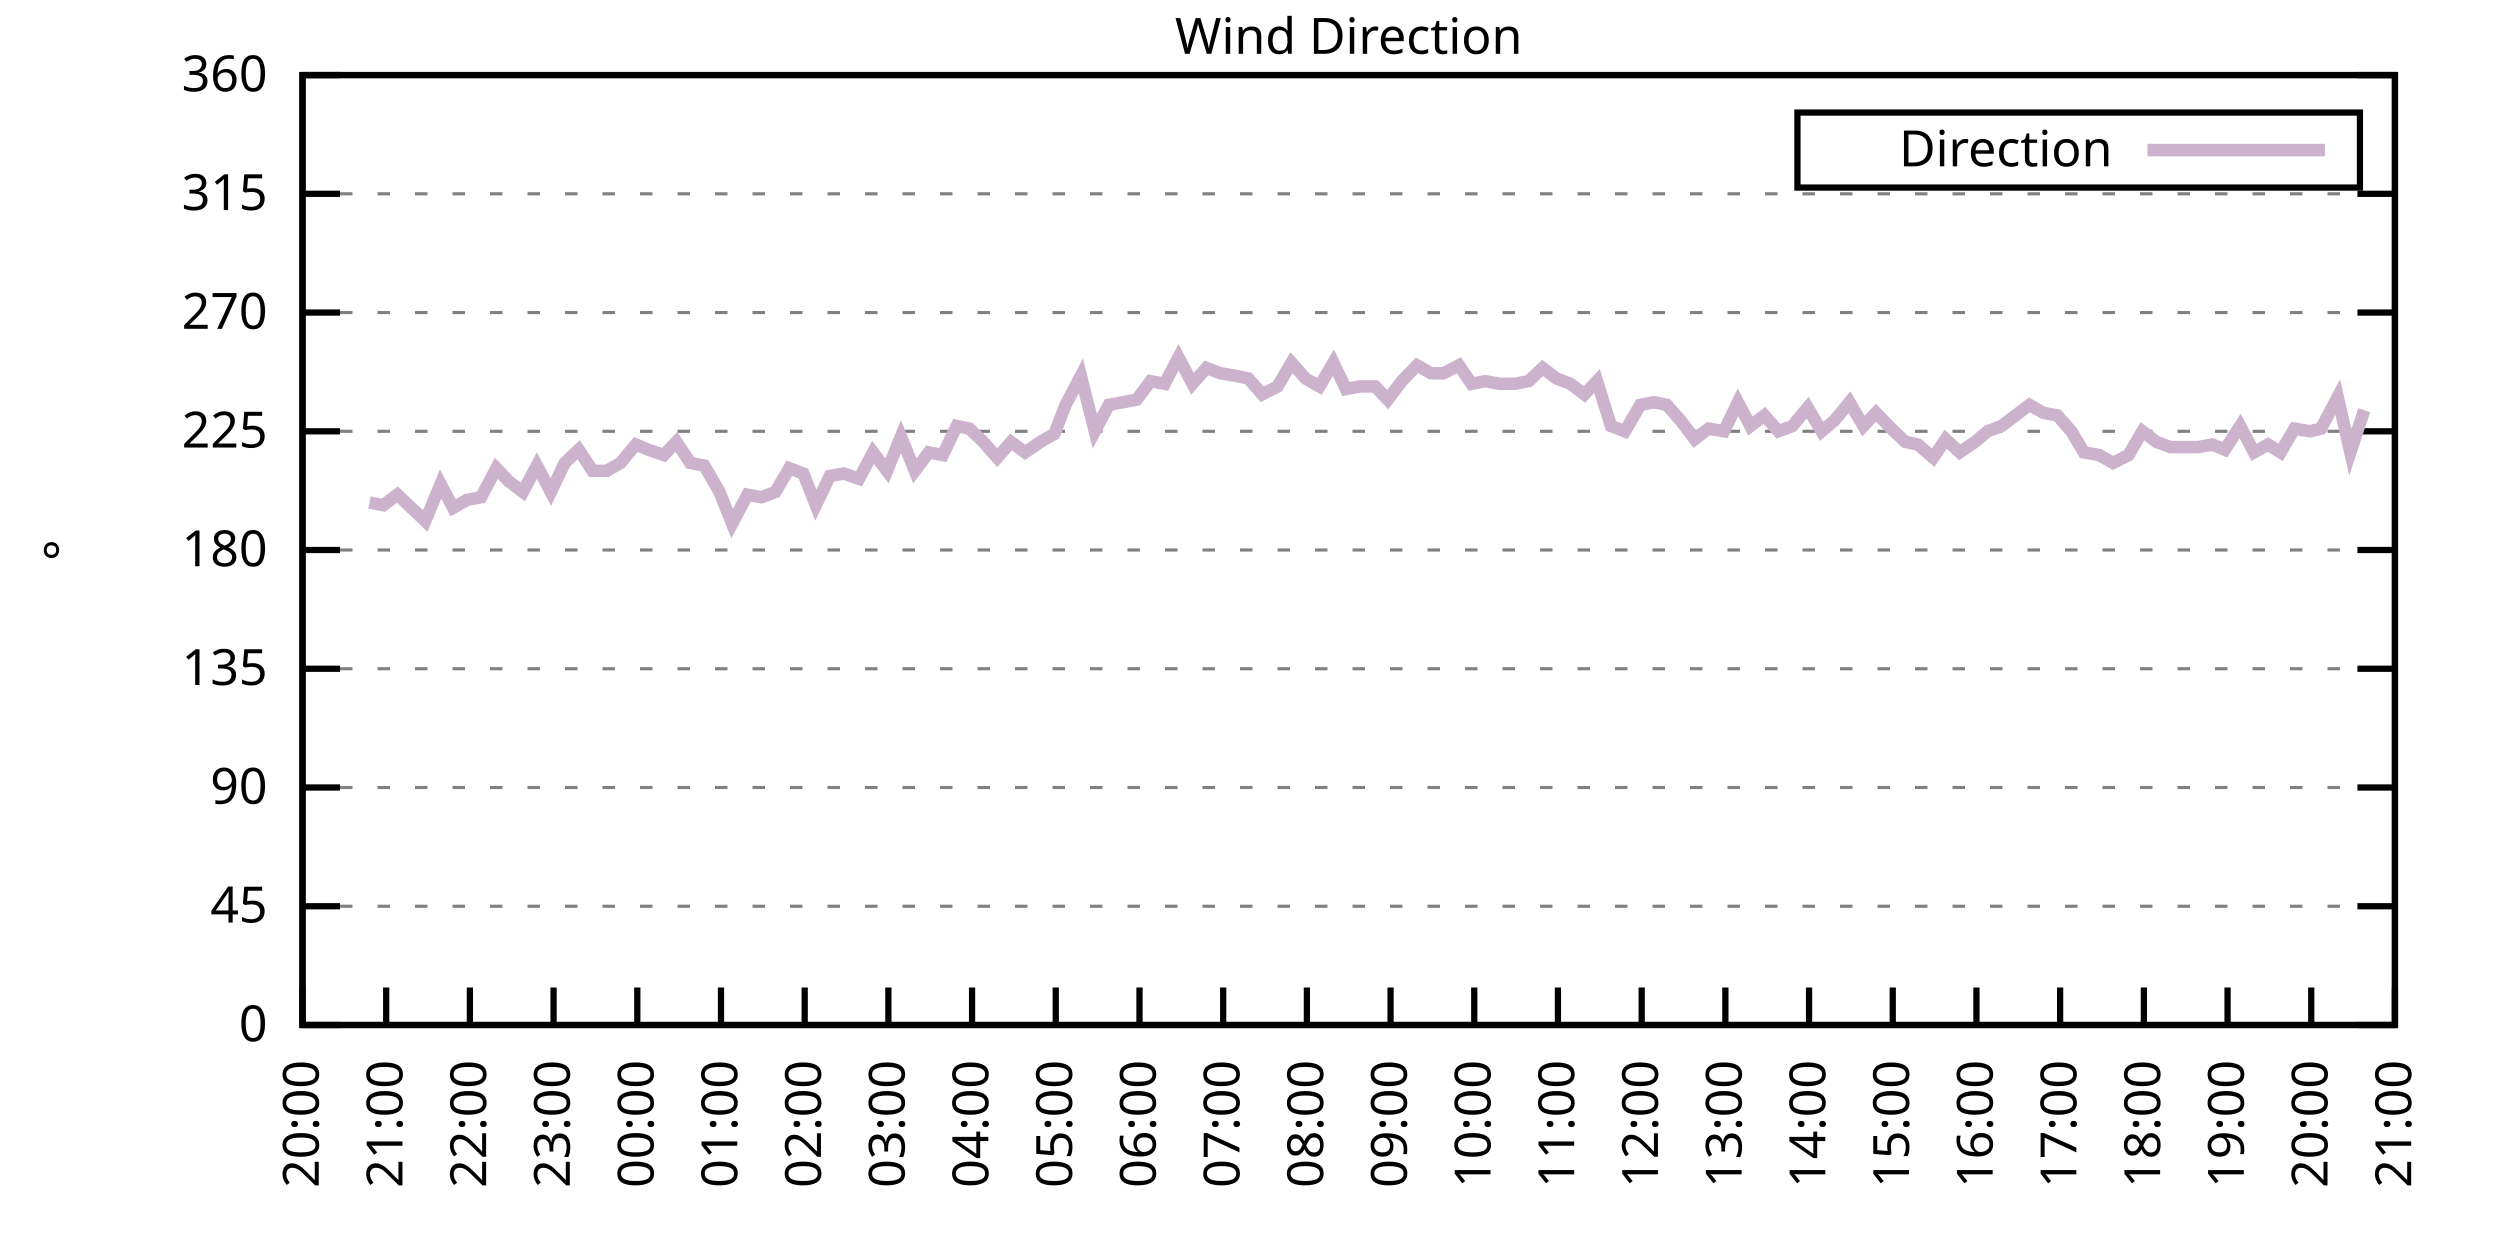
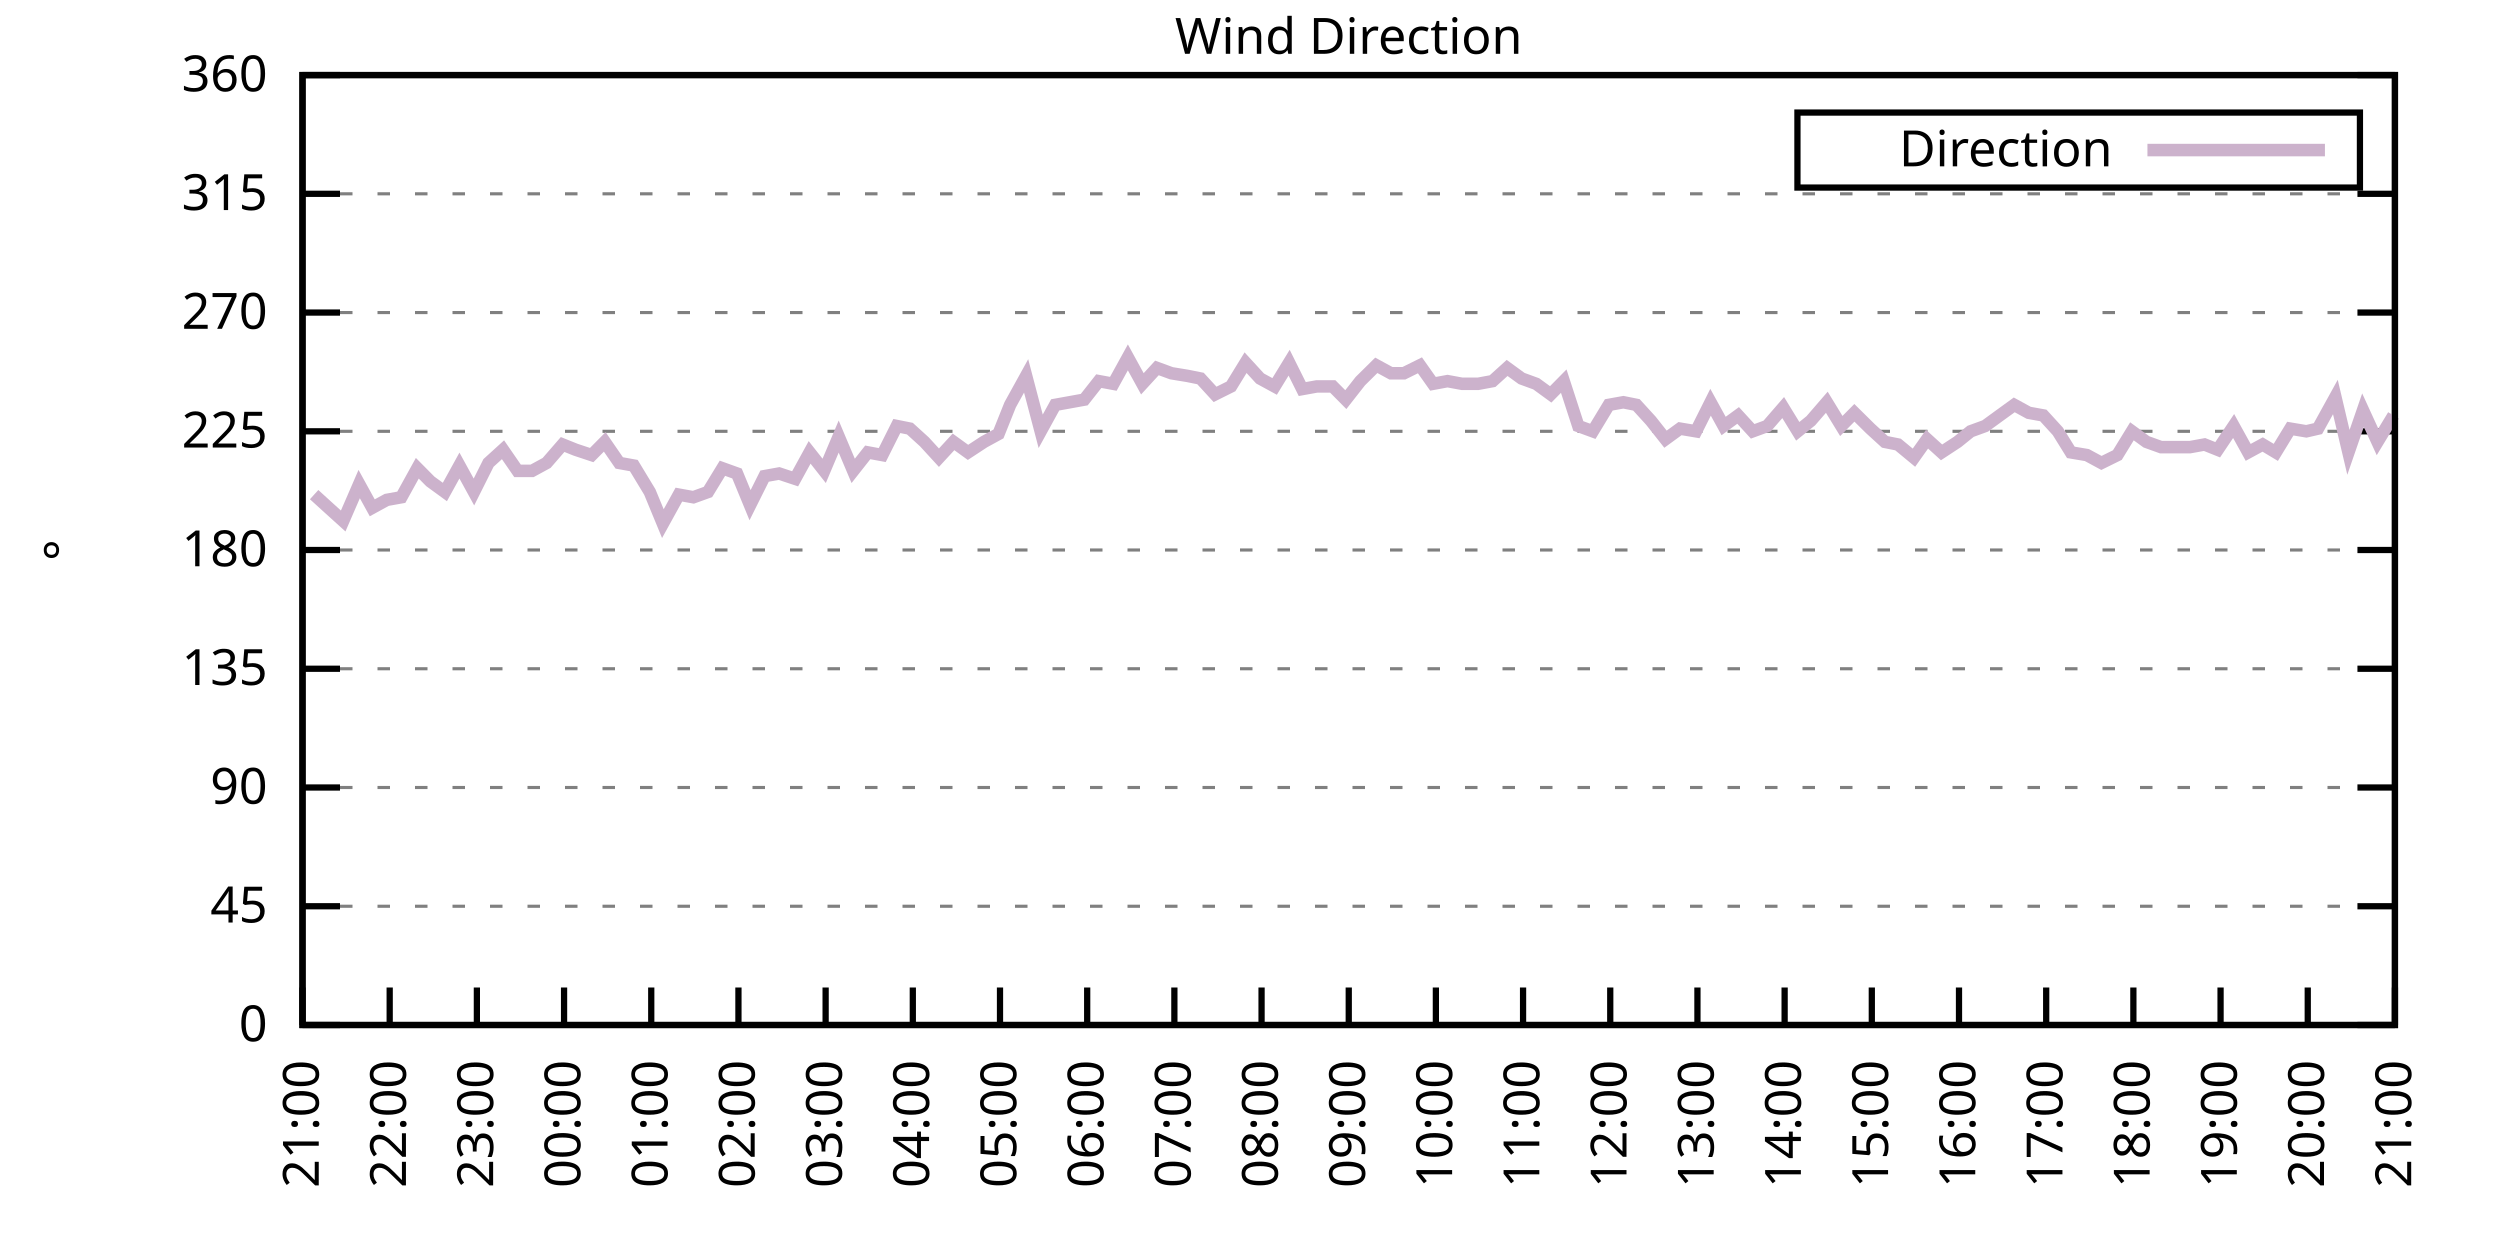
<svg xmlns="http://www.w3.org/2000/svg" xmlns:xlink="http://www.w3.org/1999/xlink" width="400" height="200" viewBox="0 0 400 200">
  <g id="gnuplot_canvas">
    <rect x="0" y="0" width="400" height="200" fill="none" />
    <defs>
      <circle id="gpDot" r="0.5" stroke-width="0.5" stroke="currentColor" />
      <path id="gpPt0" stroke-width="0.333" stroke="currentColor" d="M-1,0 h2 M0,-1 v2" />
      <path id="gpPt1" stroke-width="0.333" stroke="currentColor" d="M-1,-1 L1,1 M1,-1 L-1,1" />
      <path id="gpPt2" stroke-width="0.333" stroke="currentColor" d="M-1,0 L1,0 M0,-1 L0,1 M-1,-1 L1,1 M-1,1 L1,-1" />
      <rect id="gpPt3" stroke-width="0.333" stroke="currentColor" x="-1" y="-1" width="2" height="2" />
      <rect id="gpPt4" stroke-width="0.333" stroke="currentColor" fill="currentColor" x="-1" y="-1" width="2" height="2" />
      <circle id="gpPt5" stroke-width="0.333" stroke="currentColor" cx="0" cy="0" r="1" />
      <use xlink:href="#gpPt5" id="gpPt6" fill="currentColor" stroke="none" />
      <path id="gpPt7" stroke-width="0.333" stroke="currentColor" d="M0,-1.33 L-1.33,0.67 L1.33,0.67 z" />
      <use xlink:href="#gpPt7" id="gpPt8" fill="currentColor" stroke="none" />
      <use xlink:href="#gpPt7" id="gpPt9" stroke="currentColor" transform="rotate(180)" />
      <use xlink:href="#gpPt9" id="gpPt10" fill="currentColor" stroke="none" />
      <use xlink:href="#gpPt3" id="gpPt11" stroke="currentColor" transform="rotate(45)" />
      <use xlink:href="#gpPt11" id="gpPt12" fill="currentColor" stroke="none" />
      <path id="gpPt13" stroke-width="0.333" stroke="currentColor" d="M0,1.330 L1.265,0.411 L0.782,-1.067 L-0.782,-1.076 L-1.265,0.411 z" />
      <use xlink:href="#gpPt13" id="gpPt14" fill="currentColor" stroke="none" />
      <filter id="textbox" filterUnits="objectBoundingBox" x="0" y="0" height="1" width="1">
        <feFlood flood-color="white" flood-opacity="1" result="bgnd" />
        <feComposite in="SourceGraphic" in2="bgnd" operator="atop" />
      </filter>
      <filter id="greybox" filterUnits="objectBoundingBox" x="0" y="0" height="1" width="1">
        <feFlood flood-color="lightgrey" flood-opacity="1" result="grey" />
        <feComposite in="SourceGraphic" in2="grey" operator="atop" />
      </filter>
    </defs>
    <g fill="none" color="white" stroke="currentColor" stroke-width="1.00" stroke-linecap="butt" stroke-linejoin="miter">
</g>
    <g fill="none" color="black" stroke="currentColor" stroke-width="1.00" stroke-linecap="butt" stroke-linejoin="miter">
      <g stroke="none" shape-rendering="crispEdges">
        <polygon fill="rgb(255, 255, 255)" points="48.40,164.00 383.18,164.00 383.18,12.02 48.40,12.02 " />
      </g>
    </g>
    <g fill="none" color="black" stroke="currentColor" stroke-width="1.00" stroke-linecap="butt" stroke-linejoin="miter">
</g>
    <g fill="none" color="black" stroke="black" stroke-width="0.50" stroke-linecap="butt" stroke-linejoin="miter">
</g>
    <g fill="none" color="gray" stroke="currentColor" stroke-width="0.50" stroke-linecap="butt" stroke-linejoin="miter">
      <path stroke="gray" stroke-dasharray="2,4" class="gridline" d="M48.40,164.00 L383.19,164.00  " />
    </g>
    <g fill="none" color="gray" stroke="gray" stroke-width="1.00" stroke-linecap="butt" stroke-linejoin="miter">
</g>
    <g fill="none" color="black" stroke="currentColor" stroke-width="1.00" stroke-linecap="butt" stroke-linejoin="miter">
      <path stroke="black" d="M48.40,164.00 L54.40,164.00 M383.19,164.00 L377.19,164.00  " />
      <g transform="translate(42.80,166.60)" stroke="none" fill="black" font-family="Sans" font-size="8.00" text-anchor="end">
        <text>
          <tspan font-family="Sans"> 0</tspan>
        </text>
      </g>
    </g>
    <g fill="none" color="black" stroke="currentColor" stroke-width="1.00" stroke-linecap="butt" stroke-linejoin="miter">
</g>
    <g fill="none" color="black" stroke="black" stroke-width="0.50" stroke-linecap="butt" stroke-linejoin="miter">
</g>
    <g fill="none" color="gray" stroke="currentColor" stroke-width="0.50" stroke-linecap="butt" stroke-linejoin="miter">
      <path stroke="gray" stroke-dasharray="2,4" class="gridline" d="M48.40,145.00 L383.19,145.00  " />
    </g>
    <g fill="none" color="gray" stroke="gray" stroke-width="1.00" stroke-linecap="butt" stroke-linejoin="miter">
</g>
    <g fill="none" color="black" stroke="currentColor" stroke-width="1.00" stroke-linecap="butt" stroke-linejoin="miter">
      <path stroke="black" d="M48.40,145.00 L54.40,145.00 M383.19,145.00 L377.19,145.00  " />
      <g transform="translate(42.80,147.60)" stroke="none" fill="black" font-family="Sans" font-size="8.00" text-anchor="end">
        <text>
          <tspan font-family="Sans"> 45</tspan>
        </text>
      </g>
    </g>
    <g fill="none" color="black" stroke="currentColor" stroke-width="1.00" stroke-linecap="butt" stroke-linejoin="miter">
</g>
    <g fill="none" color="black" stroke="black" stroke-width="0.50" stroke-linecap="butt" stroke-linejoin="miter">
</g>
    <g fill="none" color="gray" stroke="currentColor" stroke-width="0.50" stroke-linecap="butt" stroke-linejoin="miter">
      <path stroke="gray" stroke-dasharray="2,4" class="gridline" d="M48.40,126.00 L383.19,126.00  " />
    </g>
    <g fill="none" color="gray" stroke="gray" stroke-width="1.00" stroke-linecap="butt" stroke-linejoin="miter">
</g>
    <g fill="none" color="black" stroke="currentColor" stroke-width="1.00" stroke-linecap="butt" stroke-linejoin="miter">
      <path stroke="black" d="M48.40,126.00 L54.40,126.00 M383.19,126.00 L377.19,126.00  " />
      <g transform="translate(42.80,128.60)" stroke="none" fill="black" font-family="Sans" font-size="8.00" text-anchor="end">
        <text>
          <tspan font-family="Sans"> 90</tspan>
        </text>
      </g>
    </g>
    <g fill="none" color="black" stroke="currentColor" stroke-width="1.00" stroke-linecap="butt" stroke-linejoin="miter">
</g>
    <g fill="none" color="black" stroke="black" stroke-width="0.50" stroke-linecap="butt" stroke-linejoin="miter">
</g>
    <g fill="none" color="gray" stroke="currentColor" stroke-width="0.50" stroke-linecap="butt" stroke-linejoin="miter">
      <path stroke="gray" stroke-dasharray="2,4" class="gridline" d="M48.40,107.00 L383.19,107.00  " />
    </g>
    <g fill="none" color="gray" stroke="gray" stroke-width="1.00" stroke-linecap="butt" stroke-linejoin="miter">
</g>
    <g fill="none" color="black" stroke="currentColor" stroke-width="1.00" stroke-linecap="butt" stroke-linejoin="miter">
      <path stroke="black" d="M48.40,107.00 L54.40,107.00 M383.19,107.00 L377.19,107.00  " />
      <g transform="translate(42.80,109.60)" stroke="none" fill="black" font-family="Sans" font-size="8.00" text-anchor="end">
        <text>
          <tspan font-family="Sans"> 135</tspan>
        </text>
      </g>
    </g>
    <g fill="none" color="black" stroke="currentColor" stroke-width="1.00" stroke-linecap="butt" stroke-linejoin="miter">
</g>
    <g fill="none" color="black" stroke="black" stroke-width="0.50" stroke-linecap="butt" stroke-linejoin="miter">
</g>
    <g fill="none" color="gray" stroke="currentColor" stroke-width="0.50" stroke-linecap="butt" stroke-linejoin="miter">
      <path stroke="gray" stroke-dasharray="2,4" class="gridline" d="M48.40,88.00 L383.19,88.00  " />
    </g>
    <g fill="none" color="gray" stroke="gray" stroke-width="1.00" stroke-linecap="butt" stroke-linejoin="miter">
</g>
    <g fill="none" color="black" stroke="currentColor" stroke-width="1.00" stroke-linecap="butt" stroke-linejoin="miter">
      <path stroke="black" d="M48.40,88.00 L54.40,88.00 M383.19,88.00 L377.19,88.00  " />
      <g transform="translate(42.80,90.60)" stroke="none" fill="black" font-family="Sans" font-size="8.00" text-anchor="end">
        <text>
          <tspan font-family="Sans"> 180</tspan>
        </text>
      </g>
    </g>
    <g fill="none" color="black" stroke="currentColor" stroke-width="1.00" stroke-linecap="butt" stroke-linejoin="miter">
</g>
    <g fill="none" color="black" stroke="black" stroke-width="0.50" stroke-linecap="butt" stroke-linejoin="miter">
</g>
    <g fill="none" color="gray" stroke="currentColor" stroke-width="0.50" stroke-linecap="butt" stroke-linejoin="miter">
      <path stroke="gray" stroke-dasharray="2,4" class="gridline" d="M48.40,69.01 L383.19,69.01  " />
    </g>
    <g fill="none" color="gray" stroke="gray" stroke-width="1.00" stroke-linecap="butt" stroke-linejoin="miter">
</g>
    <g fill="none" color="black" stroke="currentColor" stroke-width="1.00" stroke-linecap="butt" stroke-linejoin="miter">
      <path stroke="black" d="M48.40,69.01 L54.40,69.01 M383.19,69.01 L377.19,69.01  " />
      <g transform="translate(42.80,71.61)" stroke="none" fill="black" font-family="Sans" font-size="8.00" text-anchor="end">
        <text>
          <tspan font-family="Sans"> 225</tspan>
        </text>
      </g>
    </g>
    <g fill="none" color="black" stroke="currentColor" stroke-width="1.00" stroke-linecap="butt" stroke-linejoin="miter">
</g>
    <g fill="none" color="black" stroke="black" stroke-width="0.50" stroke-linecap="butt" stroke-linejoin="miter">
</g>
    <g fill="none" color="gray" stroke="currentColor" stroke-width="0.50" stroke-linecap="butt" stroke-linejoin="miter">
      <path stroke="gray" stroke-dasharray="2,4" class="gridline" d="M48.40,50.01 L383.19,50.01  " />
    </g>
    <g fill="none" color="gray" stroke="gray" stroke-width="1.00" stroke-linecap="butt" stroke-linejoin="miter">
</g>
    <g fill="none" color="black" stroke="currentColor" stroke-width="1.00" stroke-linecap="butt" stroke-linejoin="miter">
      <path stroke="black" d="M48.40,50.01 L54.40,50.01 M383.19,50.01 L377.19,50.01  " />
      <g transform="translate(42.80,52.61)" stroke="none" fill="black" font-family="Sans" font-size="8.00" text-anchor="end">
        <text>
          <tspan font-family="Sans"> 270</tspan>
        </text>
      </g>
    </g>
    <g fill="none" color="black" stroke="currentColor" stroke-width="1.00" stroke-linecap="butt" stroke-linejoin="miter">
</g>
    <g fill="none" color="black" stroke="black" stroke-width="0.50" stroke-linecap="butt" stroke-linejoin="miter">
</g>
    <g fill="none" color="gray" stroke="currentColor" stroke-width="0.50" stroke-linecap="butt" stroke-linejoin="miter">
      <path stroke="gray" stroke-dasharray="2,4" class="gridline" d="M48.40,31.01 L383.19,31.01  " />
    </g>
    <g fill="none" color="gray" stroke="gray" stroke-width="1.00" stroke-linecap="butt" stroke-linejoin="miter">
</g>
    <g fill="none" color="black" stroke="currentColor" stroke-width="1.00" stroke-linecap="butt" stroke-linejoin="miter">
      <path stroke="black" d="M48.40,31.01 L54.40,31.01 M383.19,31.01 L377.19,31.01  " />
      <g transform="translate(42.80,33.61)" stroke="none" fill="black" font-family="Sans" font-size="8.00" text-anchor="end">
        <text>
          <tspan font-family="Sans"> 315</tspan>
        </text>
      </g>
    </g>
    <g fill="none" color="black" stroke="currentColor" stroke-width="1.00" stroke-linecap="butt" stroke-linejoin="miter">
</g>
    <g fill="none" color="black" stroke="black" stroke-width="0.50" stroke-linecap="butt" stroke-linejoin="miter">
</g>
    <g fill="none" color="gray" stroke="currentColor" stroke-width="0.50" stroke-linecap="butt" stroke-linejoin="miter">
      <path stroke="gray" stroke-dasharray="2,4" class="gridline" d="M48.40,12.01 L383.19,12.01  " />
    </g>
    <g fill="none" color="gray" stroke="gray" stroke-width="1.00" stroke-linecap="butt" stroke-linejoin="miter">
</g>
    <g fill="none" color="black" stroke="currentColor" stroke-width="1.00" stroke-linecap="butt" stroke-linejoin="miter">
      <path stroke="black" d="M48.40,12.01 L54.40,12.01 M383.19,12.01 L377.19,12.01  " />
      <g transform="translate(42.80,14.61)" stroke="none" fill="black" font-family="Sans" font-size="8.00" text-anchor="end">
        <text>
          <tspan font-family="Sans"> 360</tspan>
        </text>
      </g>
    </g>
    <g fill="none" color="black" stroke="currentColor" stroke-width="1.00" stroke-linecap="butt" stroke-linejoin="miter">
      <path stroke="black" d="M48.40,164.00 L48.40,158.00  " />
      <g transform="translate(51.00,169.60) rotate(270.00)" stroke="none" fill="black" font-family="Sans" font-size="8.00" text-anchor="end">
        <text>
-           <tspan font-family="Sans">20:00</tspan>
-         </text>
-       </g>
-     </g>
-     <g fill="none" color="black" stroke="currentColor" stroke-width="1.00" stroke-linecap="butt" stroke-linejoin="miter">
-       <path stroke="black" d="M61.79,164.00 L61.79,158.00  " />
-       <g transform="translate(64.39,169.60) rotate(270.00)" stroke="none" fill="black" font-family="Sans" font-size="8.00" text-anchor="end">
-         <text>
          <tspan font-family="Sans">21:00</tspan>
        </text>
      </g>
    </g>
    <g fill="none" color="black" stroke="currentColor" stroke-width="1.00" stroke-linecap="butt" stroke-linejoin="miter">
-       <path stroke="black" d="M75.18,164.00 L75.18,158.00  " />
-       <g transform="translate(77.78,169.60) rotate(270.00)" stroke="none" fill="black" font-family="Sans" font-size="8.00" text-anchor="end">
+       <path stroke="black" d="M62.35,164.00 L62.35,158.00  " />
+       <g transform="translate(64.95,169.60) rotate(270.00)" stroke="none" fill="black" font-family="Sans" font-size="8.00" text-anchor="end">
        <text>
          <tspan font-family="Sans">22:00</tspan>
        </text>
      </g>
    </g>
    <g fill="none" color="black" stroke="currentColor" stroke-width="1.00" stroke-linecap="butt" stroke-linejoin="miter">
-       <path stroke="black" d="M88.57,164.00 L88.57,158.00  " />
-       <g transform="translate(91.17,169.60) rotate(270.00)" stroke="none" fill="black" font-family="Sans" font-size="8.00" text-anchor="end">
+       <path stroke="black" d="M76.30,164.00 L76.30,158.00  " />
+       <g transform="translate(78.90,169.60) rotate(270.00)" stroke="none" fill="black" font-family="Sans" font-size="8.00" text-anchor="end">
        <text>
          <tspan font-family="Sans">23:00</tspan>
        </text>
      </g>
    </g>
    <g fill="none" color="black" stroke="currentColor" stroke-width="1.00" stroke-linecap="butt" stroke-linejoin="miter">
-       <path stroke="black" d="M101.97,164.00 L101.97,158.00  " />
-       <g transform="translate(104.57,169.60) rotate(270.00)" stroke="none" fill="black" font-family="Sans" font-size="8.00" text-anchor="end">
+       <path stroke="black" d="M90.25,164.00 L90.25,158.00  " />
+       <g transform="translate(92.85,169.60) rotate(270.00)" stroke="none" fill="black" font-family="Sans" font-size="8.00" text-anchor="end">
        <text>
          <tspan font-family="Sans">00:00</tspan>
        </text>
      </g>
    </g>
    <g fill="none" color="black" stroke="currentColor" stroke-width="1.00" stroke-linecap="butt" stroke-linejoin="miter">
-       <path stroke="black" d="M115.36,164.00 L115.36,158.00  " />
-       <g transform="translate(117.96,169.60) rotate(270.00)" stroke="none" fill="black" font-family="Sans" font-size="8.00" text-anchor="end">
+       <path stroke="black" d="M104.20,164.00 L104.20,158.00  " />
+       <g transform="translate(106.80,169.60) rotate(270.00)" stroke="none" fill="black" font-family="Sans" font-size="8.00" text-anchor="end">
        <text>
          <tspan font-family="Sans">01:00</tspan>
        </text>
      </g>
    </g>
    <g fill="none" color="black" stroke="currentColor" stroke-width="1.00" stroke-linecap="butt" stroke-linejoin="miter">
-       <path stroke="black" d="M128.75,164.00 L128.75,158.00  " />
-       <g transform="translate(131.35,169.60) rotate(270.00)" stroke="none" fill="black" font-family="Sans" font-size="8.00" text-anchor="end">
+       <path stroke="black" d="M118.15,164.00 L118.15,158.00  " />
+       <g transform="translate(120.75,169.60) rotate(270.00)" stroke="none" fill="black" font-family="Sans" font-size="8.00" text-anchor="end">
        <text>
          <tspan font-family="Sans">02:00</tspan>
        </text>
      </g>
    </g>
    <g fill="none" color="black" stroke="currentColor" stroke-width="1.00" stroke-linecap="butt" stroke-linejoin="miter">
-       <path stroke="black" d="M142.14,164.00 L142.14,158.00  " />
-       <g transform="translate(144.74,169.60) rotate(270.00)" stroke="none" fill="black" font-family="Sans" font-size="8.00" text-anchor="end">
+       <path stroke="black" d="M132.10,164.00 L132.10,158.00  " />
+       <g transform="translate(134.70,169.60) rotate(270.00)" stroke="none" fill="black" font-family="Sans" font-size="8.00" text-anchor="end">
        <text>
          <tspan font-family="Sans">03:00</tspan>
        </text>
      </g>
    </g>
    <g fill="none" color="black" stroke="currentColor" stroke-width="1.00" stroke-linecap="butt" stroke-linejoin="miter">
-       <path stroke="black" d="M155.53,164.00 L155.53,158.00  " />
-       <g transform="translate(158.13,169.60) rotate(270.00)" stroke="none" fill="black" font-family="Sans" font-size="8.00" text-anchor="end">
+       <path stroke="black" d="M146.05,164.00 L146.05,158.00  " />
+       <g transform="translate(148.65,169.60) rotate(270.00)" stroke="none" fill="black" font-family="Sans" font-size="8.00" text-anchor="end">
        <text>
          <tspan font-family="Sans">04:00</tspan>
        </text>
      </g>
    </g>
    <g fill="none" color="black" stroke="currentColor" stroke-width="1.00" stroke-linecap="butt" stroke-linejoin="miter">
-       <path stroke="black" d="M168.92,164.00 L168.92,158.00  " />
-       <g transform="translate(171.52,169.60) rotate(270.00)" stroke="none" fill="black" font-family="Sans" font-size="8.00" text-anchor="end">
+       <path stroke="black" d="M160.00,164.00 L160.00,158.00  " />
+       <g transform="translate(162.60,169.60) rotate(270.00)" stroke="none" fill="black" font-family="Sans" font-size="8.00" text-anchor="end">
        <text>
          <tspan font-family="Sans">05:00</tspan>
        </text>
      </g>
    </g>
    <g fill="none" color="black" stroke="currentColor" stroke-width="1.00" stroke-linecap="butt" stroke-linejoin="miter">
-       <path stroke="black" d="M182.32,164.00 L182.32,158.00  " />
-       <g transform="translate(184.92,169.60) rotate(270.00)" stroke="none" fill="black" font-family="Sans" font-size="8.00" text-anchor="end">
+       <path stroke="black" d="M173.95,164.00 L173.95,158.00  " />
+       <g transform="translate(176.55,169.60) rotate(270.00)" stroke="none" fill="black" font-family="Sans" font-size="8.00" text-anchor="end">
        <text>
          <tspan font-family="Sans">06:00</tspan>
        </text>
      </g>
    </g>
    <g fill="none" color="black" stroke="currentColor" stroke-width="1.00" stroke-linecap="butt" stroke-linejoin="miter">
-       <path stroke="black" d="M195.71,164.00 L195.71,158.00  " />
-       <g transform="translate(198.31,169.60) rotate(270.00)" stroke="none" fill="black" font-family="Sans" font-size="8.00" text-anchor="end">
+       <path stroke="black" d="M187.90,164.00 L187.90,158.00  " />
+       <g transform="translate(190.50,169.60) rotate(270.00)" stroke="none" fill="black" font-family="Sans" font-size="8.00" text-anchor="end">
        <text>
          <tspan font-family="Sans">07:00</tspan>
        </text>
      </g>
    </g>
    <g fill="none" color="black" stroke="currentColor" stroke-width="1.00" stroke-linecap="butt" stroke-linejoin="miter">
-       <path stroke="black" d="M209.10,164.00 L209.10,158.00  " />
-       <g transform="translate(211.70,169.60) rotate(270.00)" stroke="none" fill="black" font-family="Sans" font-size="8.00" text-anchor="end">
+       <path stroke="black" d="M201.85,164.00 L201.85,158.00  " />
+       <g transform="translate(204.45,169.60) rotate(270.00)" stroke="none" fill="black" font-family="Sans" font-size="8.00" text-anchor="end">
        <text>
          <tspan font-family="Sans">08:00</tspan>
        </text>
      </g>
    </g>
    <g fill="none" color="black" stroke="currentColor" stroke-width="1.00" stroke-linecap="butt" stroke-linejoin="miter">
-       <path stroke="black" d="M222.49,164.00 L222.49,158.00  " />
-       <g transform="translate(225.09,169.60) rotate(270.00)" stroke="none" fill="black" font-family="Sans" font-size="8.00" text-anchor="end">
+       <path stroke="black" d="M215.80,164.00 L215.80,158.00  " />
+       <g transform="translate(218.40,169.60) rotate(270.00)" stroke="none" fill="black" font-family="Sans" font-size="8.00" text-anchor="end">
        <text>
          <tspan font-family="Sans">09:00</tspan>
        </text>
      </g>
    </g>
    <g fill="none" color="black" stroke="currentColor" stroke-width="1.00" stroke-linecap="butt" stroke-linejoin="miter">
-       <path stroke="black" d="M235.88,164.00 L235.88,158.00  " />
-       <g transform="translate(238.48,169.60) rotate(270.00)" stroke="none" fill="black" font-family="Sans" font-size="8.00" text-anchor="end">
+       <path stroke="black" d="M229.74,164.00 L229.74,158.00  " />
+       <g transform="translate(232.34,169.60) rotate(270.00)" stroke="none" fill="black" font-family="Sans" font-size="8.00" text-anchor="end">
        <text>
          <tspan font-family="Sans">10:00</tspan>
        </text>
      </g>
    </g>
    <g fill="none" color="black" stroke="currentColor" stroke-width="1.00" stroke-linecap="butt" stroke-linejoin="miter">
-       <path stroke="black" d="M249.27,164.00 L249.27,158.00  " />
-       <g transform="translate(251.87,169.60) rotate(270.00)" stroke="none" fill="black" font-family="Sans" font-size="8.00" text-anchor="end">
+       <path stroke="black" d="M243.69,164.00 L243.69,158.00  " />
+       <g transform="translate(246.29,169.60) rotate(270.00)" stroke="none" fill="black" font-family="Sans" font-size="8.00" text-anchor="end">
        <text>
          <tspan font-family="Sans">11:00</tspan>
        </text>
      </g>
    </g>
    <g fill="none" color="black" stroke="currentColor" stroke-width="1.00" stroke-linecap="butt" stroke-linejoin="miter">
-       <path stroke="black" d="M262.67,164.00 L262.67,158.00  " />
-       <g transform="translate(265.27,169.60) rotate(270.00)" stroke="none" fill="black" font-family="Sans" font-size="8.00" text-anchor="end">
+       <path stroke="black" d="M257.64,164.00 L257.64,158.00  " />
+       <g transform="translate(260.24,169.60) rotate(270.00)" stroke="none" fill="black" font-family="Sans" font-size="8.00" text-anchor="end">
        <text>
          <tspan font-family="Sans">12:00</tspan>
        </text>
      </g>
    </g>
    <g fill="none" color="black" stroke="currentColor" stroke-width="1.00" stroke-linecap="butt" stroke-linejoin="miter">
-       <path stroke="black" d="M276.06,164.00 L276.06,158.00  " />
-       <g transform="translate(278.66,169.60) rotate(270.00)" stroke="none" fill="black" font-family="Sans" font-size="8.00" text-anchor="end">
+       <path stroke="black" d="M271.59,164.00 L271.59,158.00  " />
+       <g transform="translate(274.19,169.60) rotate(270.00)" stroke="none" fill="black" font-family="Sans" font-size="8.00" text-anchor="end">
        <text>
          <tspan font-family="Sans">13:00</tspan>
        </text>
      </g>
    </g>
    <g fill="none" color="black" stroke="currentColor" stroke-width="1.00" stroke-linecap="butt" stroke-linejoin="miter">
-       <path stroke="black" d="M289.45,164.00 L289.45,158.00  " />
-       <g transform="translate(292.05,169.60) rotate(270.00)" stroke="none" fill="black" font-family="Sans" font-size="8.00" text-anchor="end">
+       <path stroke="black" d="M285.54,164.00 L285.54,158.00  " />
+       <g transform="translate(288.14,169.60) rotate(270.00)" stroke="none" fill="black" font-family="Sans" font-size="8.00" text-anchor="end">
        <text>
          <tspan font-family="Sans">14:00</tspan>
        </text>
      </g>
    </g>
    <g fill="none" color="black" stroke="currentColor" stroke-width="1.00" stroke-linecap="butt" stroke-linejoin="miter">
-       <path stroke="black" d="M302.84,164.00 L302.84,158.00  " />
-       <g transform="translate(305.44,169.60) rotate(270.00)" stroke="none" fill="black" font-family="Sans" font-size="8.00" text-anchor="end">
+       <path stroke="black" d="M299.49,164.00 L299.49,158.00  " />
+       <g transform="translate(302.09,169.60) rotate(270.00)" stroke="none" fill="black" font-family="Sans" font-size="8.00" text-anchor="end">
        <text>
          <tspan font-family="Sans">15:00</tspan>
        </text>
      </g>
    </g>
    <g fill="none" color="black" stroke="currentColor" stroke-width="1.00" stroke-linecap="butt" stroke-linejoin="miter">
-       <path stroke="black" d="M316.23,164.00 L316.23,158.00  " />
-       <g transform="translate(318.83,169.60) rotate(270.00)" stroke="none" fill="black" font-family="Sans" font-size="8.00" text-anchor="end">
+       <path stroke="black" d="M313.44,164.00 L313.44,158.00  " />
+       <g transform="translate(316.04,169.60) rotate(270.00)" stroke="none" fill="black" font-family="Sans" font-size="8.00" text-anchor="end">
        <text>
          <tspan font-family="Sans">16:00</tspan>
        </text>
      </g>
    </g>
    <g fill="none" color="black" stroke="currentColor" stroke-width="1.00" stroke-linecap="butt" stroke-linejoin="miter">
-       <path stroke="black" d="M329.62,164.00 L329.62,158.00  " />
-       <g transform="translate(332.22,169.60) rotate(270.00)" stroke="none" fill="black" font-family="Sans" font-size="8.00" text-anchor="end">
+       <path stroke="black" d="M327.39,164.00 L327.39,158.00  " />
+       <g transform="translate(329.99,169.60) rotate(270.00)" stroke="none" fill="black" font-family="Sans" font-size="8.00" text-anchor="end">
        <text>
          <tspan font-family="Sans">17:00</tspan>
        </text>
      </g>
    </g>
    <g fill="none" color="black" stroke="currentColor" stroke-width="1.00" stroke-linecap="butt" stroke-linejoin="miter">
-       <path stroke="black" d="M343.02,164.00 L343.02,158.00  " />
-       <g transform="translate(345.62,169.60) rotate(270.00)" stroke="none" fill="black" font-family="Sans" font-size="8.00" text-anchor="end">
+       <path stroke="black" d="M341.34,164.00 L341.34,158.00  " />
+       <g transform="translate(343.94,169.60) rotate(270.00)" stroke="none" fill="black" font-family="Sans" font-size="8.00" text-anchor="end">
        <text>
          <tspan font-family="Sans">18:00</tspan>
        </text>
      </g>
    </g>
    <g fill="none" color="black" stroke="currentColor" stroke-width="1.00" stroke-linecap="butt" stroke-linejoin="miter">
-       <path stroke="black" d="M356.41,164.00 L356.41,158.00  " />
-       <g transform="translate(359.01,169.60) rotate(270.00)" stroke="none" fill="black" font-family="Sans" font-size="8.00" text-anchor="end">
+       <path stroke="black" d="M355.29,164.00 L355.29,158.00  " />
+       <g transform="translate(357.89,169.60) rotate(270.00)" stroke="none" fill="black" font-family="Sans" font-size="8.00" text-anchor="end">
        <text>
          <tspan font-family="Sans">19:00</tspan>
        </text>
      </g>
    </g>
    <g fill="none" color="black" stroke="currentColor" stroke-width="1.00" stroke-linecap="butt" stroke-linejoin="miter">
-       <path stroke="black" d="M369.80,164.00 L369.80,158.00  " />
-       <g transform="translate(372.40,169.60) rotate(270.00)" stroke="none" fill="black" font-family="Sans" font-size="8.00" text-anchor="end">
+       <path stroke="black" d="M369.24,164.00 L369.24,158.00  " />
+       <g transform="translate(371.84,169.60) rotate(270.00)" stroke="none" fill="black" font-family="Sans" font-size="8.00" text-anchor="end">
        <text>
          <tspan font-family="Sans">20:00</tspan>
        </text>
      </g>
    </g>
    <g fill="none" color="black" stroke="currentColor" stroke-width="1.00" stroke-linecap="butt" stroke-linejoin="miter">
      <path stroke="black" d="M383.19,164.00 L383.19,158.00  " />
      <g transform="translate(385.79,169.60) rotate(270.00)" stroke="none" fill="black" font-family="Sans" font-size="8.00" text-anchor="end">
        <text>
          <tspan font-family="Sans">21:00</tspan>
        </text>
      </g>
    </g>
    <g fill="none" color="black" stroke="currentColor" stroke-width="1.00" stroke-linecap="butt" stroke-linejoin="miter">
</g>
    <g fill="none" color="black" stroke="currentColor" stroke-width="1.00" stroke-linecap="butt" stroke-linejoin="miter">
      <path stroke="black" d="M48.40,12.01 L48.40,164.00 L383.19,164.00 L383.19,12.01 L48.40,12.01 Z  " />
    </g>
    <g fill="none" color="black" stroke="currentColor" stroke-width="1.00" stroke-linecap="butt" stroke-linejoin="miter">
</g>
    <g fill="none" color="black" stroke="currentColor" stroke-width="1.00" stroke-linecap="butt" stroke-linejoin="miter">
      <path stroke="black" d="M287.59,30.01 L287.59,18.01 L377.59,18.01 L377.59,30.01 L287.59,30.01 Z  " />
    </g>
    <g id="Wind_direction_plot_1">
      <g fill="none" color="white" stroke="black" stroke-width="2.00" stroke-linecap="butt" stroke-linejoin="miter">
</g>
      <g fill="none" color="black" stroke="currentColor" stroke-width="2.00" stroke-linecap="butt" stroke-linejoin="miter">
        <g transform="translate(337.99,26.61)" stroke="none" fill="black" font-family="Sans" font-size="8.00" text-anchor="end">
          <text>
            <tspan font-family="Sans">Direction</tspan>
          </text>
        </g>
      </g>
      <g fill="none" color="black" stroke="currentColor" stroke-width="2.00" stroke-linecap="butt" stroke-linejoin="miter">
-         <path stroke="rgb(204, 178, 204)" d="M343.59,24.01 L371.99,24.01 M59.11,80.41 L61.35,80.83 L63.58,79.14 L65.81,81.25 L68.04,83.36 L70.50,77.45   L72.50,81.25 L74.74,79.98 L76.97,79.56 L79.42,74.92 L81.43,77.03 L83.66,78.72 L85.90,74.49 L88.13,78.72   L90.36,74.07 L92.59,71.96 L94.82,75.34 L97.06,75.34 L99.29,74.07 L101.74,71.12 L103.75,71.96 L106.21,72.81   L108.22,70.70 L110.45,74.07 L112.68,74.49 L115.13,78.72 L117.14,83.78 L119.60,79.14 L121.83,79.56 L124.06,78.72   L126.29,74.92 L128.53,75.76 L130.54,80.83 L132.77,76.18 L135.00,75.76 L137.45,76.61 L139.69,72.38 L141.92,75.34   L144.15,69.85 L146.38,75.34 L148.61,72.38 L150.85,72.81 L153.08,68.16 L155.09,68.58 L157.32,70.70 L159.55,73.23   L161.78,70.70 L164.01,72.38 L166.47,70.70 L168.70,69.43 L170.49,64.78 L172.94,60.14 L175.17,69.01 L177.41,64.78   L179.64,64.36 L181.87,63.94 L184.10,60.98 L186.33,61.41 L188.57,57.18 L190.80,61.41 L193.03,58.87 L195.26,59.72   L197.72,60.14 L199.73,60.56 L201.96,63.10 L204.41,61.83 L206.64,58.03 L208.88,60.56 L211.11,61.83 L213.34,58.03   L215.35,62.25 L217.58,61.83 L220.04,61.83 L222.04,63.94 L224.28,60.98 L226.73,58.45 L228.96,59.72 L230.97,59.72   L233.43,58.45 L235.44,61.41 L237.67,60.98 L239.90,61.41 L242.36,61.41 L244.59,60.98 L246.82,58.87 L249.05,60.56   L251.28,61.41 L253.51,63.10 L255.52,60.98 L257.76,68.16 L259.99,69.01 L262.44,64.78 L264.67,64.36 L266.68,64.78   L268.92,67.32 L271.15,70.27 L273.38,68.58 L275.83,69.01 L278.07,64.36 L280.07,68.16 L282.31,66.47 L284.54,69.01   L286.77,68.16 L289.23,65.21 L291.46,69.01 L293.47,67.32 L295.92,64.36 L298.15,68.16 L300.16,66.05 L302.62,68.58   L304.85,70.70 L306.86,71.12 L309.31,73.23 L311.32,70.27 L313.55,72.38 L316.01,70.70 L318.02,69.01 L320.25,68.16   L322.48,66.47 L324.71,64.78 L326.95,66.05 L329.18,66.47 L331.41,69.01 L333.42,72.38 L335.87,72.81 L338.10,74.07   L340.56,72.81 L342.79,69.01 L345.02,70.70 L347.26,71.54 L349.49,71.54 L351.72,71.54 L353.95,71.12 L355.96,71.96   L358.42,68.16 L360.65,72.38 L362.88,71.12 L364.89,72.38 L367.12,68.58 L369.58,69.01 L371.36,68.58 L374.04,63.52   L376.05,72.38 L378.28,65.63  " />
+         <path stroke="rgb(204, 178, 204)" d="M343.59,24.01 L371.99,24.01 M50.26,79.14 L52.58,81.25 L54.91,83.36 L57.47,77.45 L59.56,81.25 L61.88,79.98   L64.21,79.56 L66.77,74.92 L68.86,77.03 L71.18,78.72 L73.51,74.49 L75.83,78.72 L78.16,74.07 L80.48,71.96   L82.81,75.34 L85.13,75.34 L87.46,74.07 L90.02,71.12 L92.11,71.96 L94.67,72.81 L96.76,70.70 L99.08,74.07   L101.41,74.49 L103.97,78.72 L106.06,83.78 L108.62,79.14 L110.94,79.56 L113.27,78.72 L115.59,74.92 L117.92,75.76   L120.01,80.83 L122.33,76.18 L124.66,75.76 L127.22,76.61 L129.54,72.38 L131.87,75.34 L134.19,69.85 L136.51,75.34   L138.84,72.38 L141.16,72.81 L143.49,68.16 L145.58,68.58 L147.91,70.70 L150.23,73.23 L152.56,70.70 L154.88,72.38   L157.44,70.70 L159.76,69.43 L161.62,64.78 L164.18,60.14 L166.51,69.01 L168.83,64.78 L171.16,64.36 L173.48,63.94   L175.81,60.98 L178.13,61.41 L180.46,57.18 L182.78,61.41 L185.11,58.87 L187.43,59.72 L189.99,60.14 L192.08,60.56   L194.41,63.10 L196.96,61.83 L199.29,58.03 L201.61,60.56 L203.94,61.83 L206.26,58.03 L208.36,62.25 L210.68,61.83   L213.24,61.83 L215.33,63.94 L217.65,60.98 L220.21,58.45 L222.54,59.72 L224.63,59.72 L227.19,58.45 L229.28,61.41   L231.60,60.98 L233.93,61.41 L236.49,61.41 L238.81,60.98 L241.14,58.87 L243.46,60.56 L245.79,61.41 L248.11,63.10   L250.20,60.98 L252.53,68.16 L254.85,69.01 L257.41,64.78 L259.74,64.36 L261.83,64.78 L264.15,67.32 L266.48,70.27   L268.80,68.58 L271.36,69.01 L273.69,64.36 L275.78,68.16 L278.10,66.47 L280.43,69.01 L282.75,68.16 L285.31,65.21   L287.64,69.01 L289.73,67.32 L292.29,64.36 L294.61,68.16 L296.70,66.05 L299.26,68.58 L301.58,70.70 L303.68,71.12   L306.23,73.23 L308.33,70.27 L310.65,72.38 L313.21,70.70 L315.30,69.01 L317.63,68.16 L319.95,66.47 L322.28,64.78   L324.60,66.05 L326.93,66.47 L329.25,69.01 L331.34,72.38 L333.90,72.81 L336.23,74.07 L338.78,72.81 L341.11,69.01   L343.43,70.70 L345.76,71.54 L348.08,71.54 L350.41,71.54 L352.73,71.12 L354.83,71.96 L357.38,68.16 L359.71,72.38   L362.03,71.12 L364.13,72.38 L366.45,68.58 L369.01,69.01 L370.87,68.58 L373.66,63.52 L375.75,72.38 L378.08,65.63   L380.40,70.70 L382.96,66.47  " />
      </g>
    </g>
    <g fill="none" color="black" stroke="currentColor" stroke-width="2.00" stroke-linecap="butt" stroke-linejoin="miter">
</g>
    <g fill="none" color="black" stroke="black" stroke-width="1.00" stroke-linecap="butt" stroke-linejoin="miter">
</g>
    <g fill="none" color="black" stroke="currentColor" stroke-width="1.00" stroke-linecap="butt" stroke-linejoin="miter">
      <path stroke="black" d="M48.40,12.01 L48.40,164.00 L383.19,164.00 L383.19,12.01 L48.40,12.01 Z  " />
      <g transform="translate(12.80,88.01) rotate(270.00)" stroke="none" fill="black" font-family="Sans" font-size="8.00" text-anchor="middle">
        <text>
          <tspan font-family="Sans">°</tspan>
        </text>
      </g>
    </g>
    <g fill="none" color="black" stroke="currentColor" stroke-width="1.00" stroke-linecap="butt" stroke-linejoin="miter">
</g>
    <g fill="none" color="black" stroke="currentColor" stroke-width="1.00" stroke-linecap="butt" stroke-linejoin="miter">
      <g transform="translate(215.79,8.61)" stroke="none" fill="black" font-family="Sans" font-size="8.00" text-anchor="middle">
        <text>
          <tspan font-family="Sans">Wind Direction</tspan>
        </text>
      </g>
    </g>
    <g fill="none" color="black" stroke="currentColor" stroke-width="1.00" stroke-linecap="butt" stroke-linejoin="miter">
</g>
  </g>
</svg>
